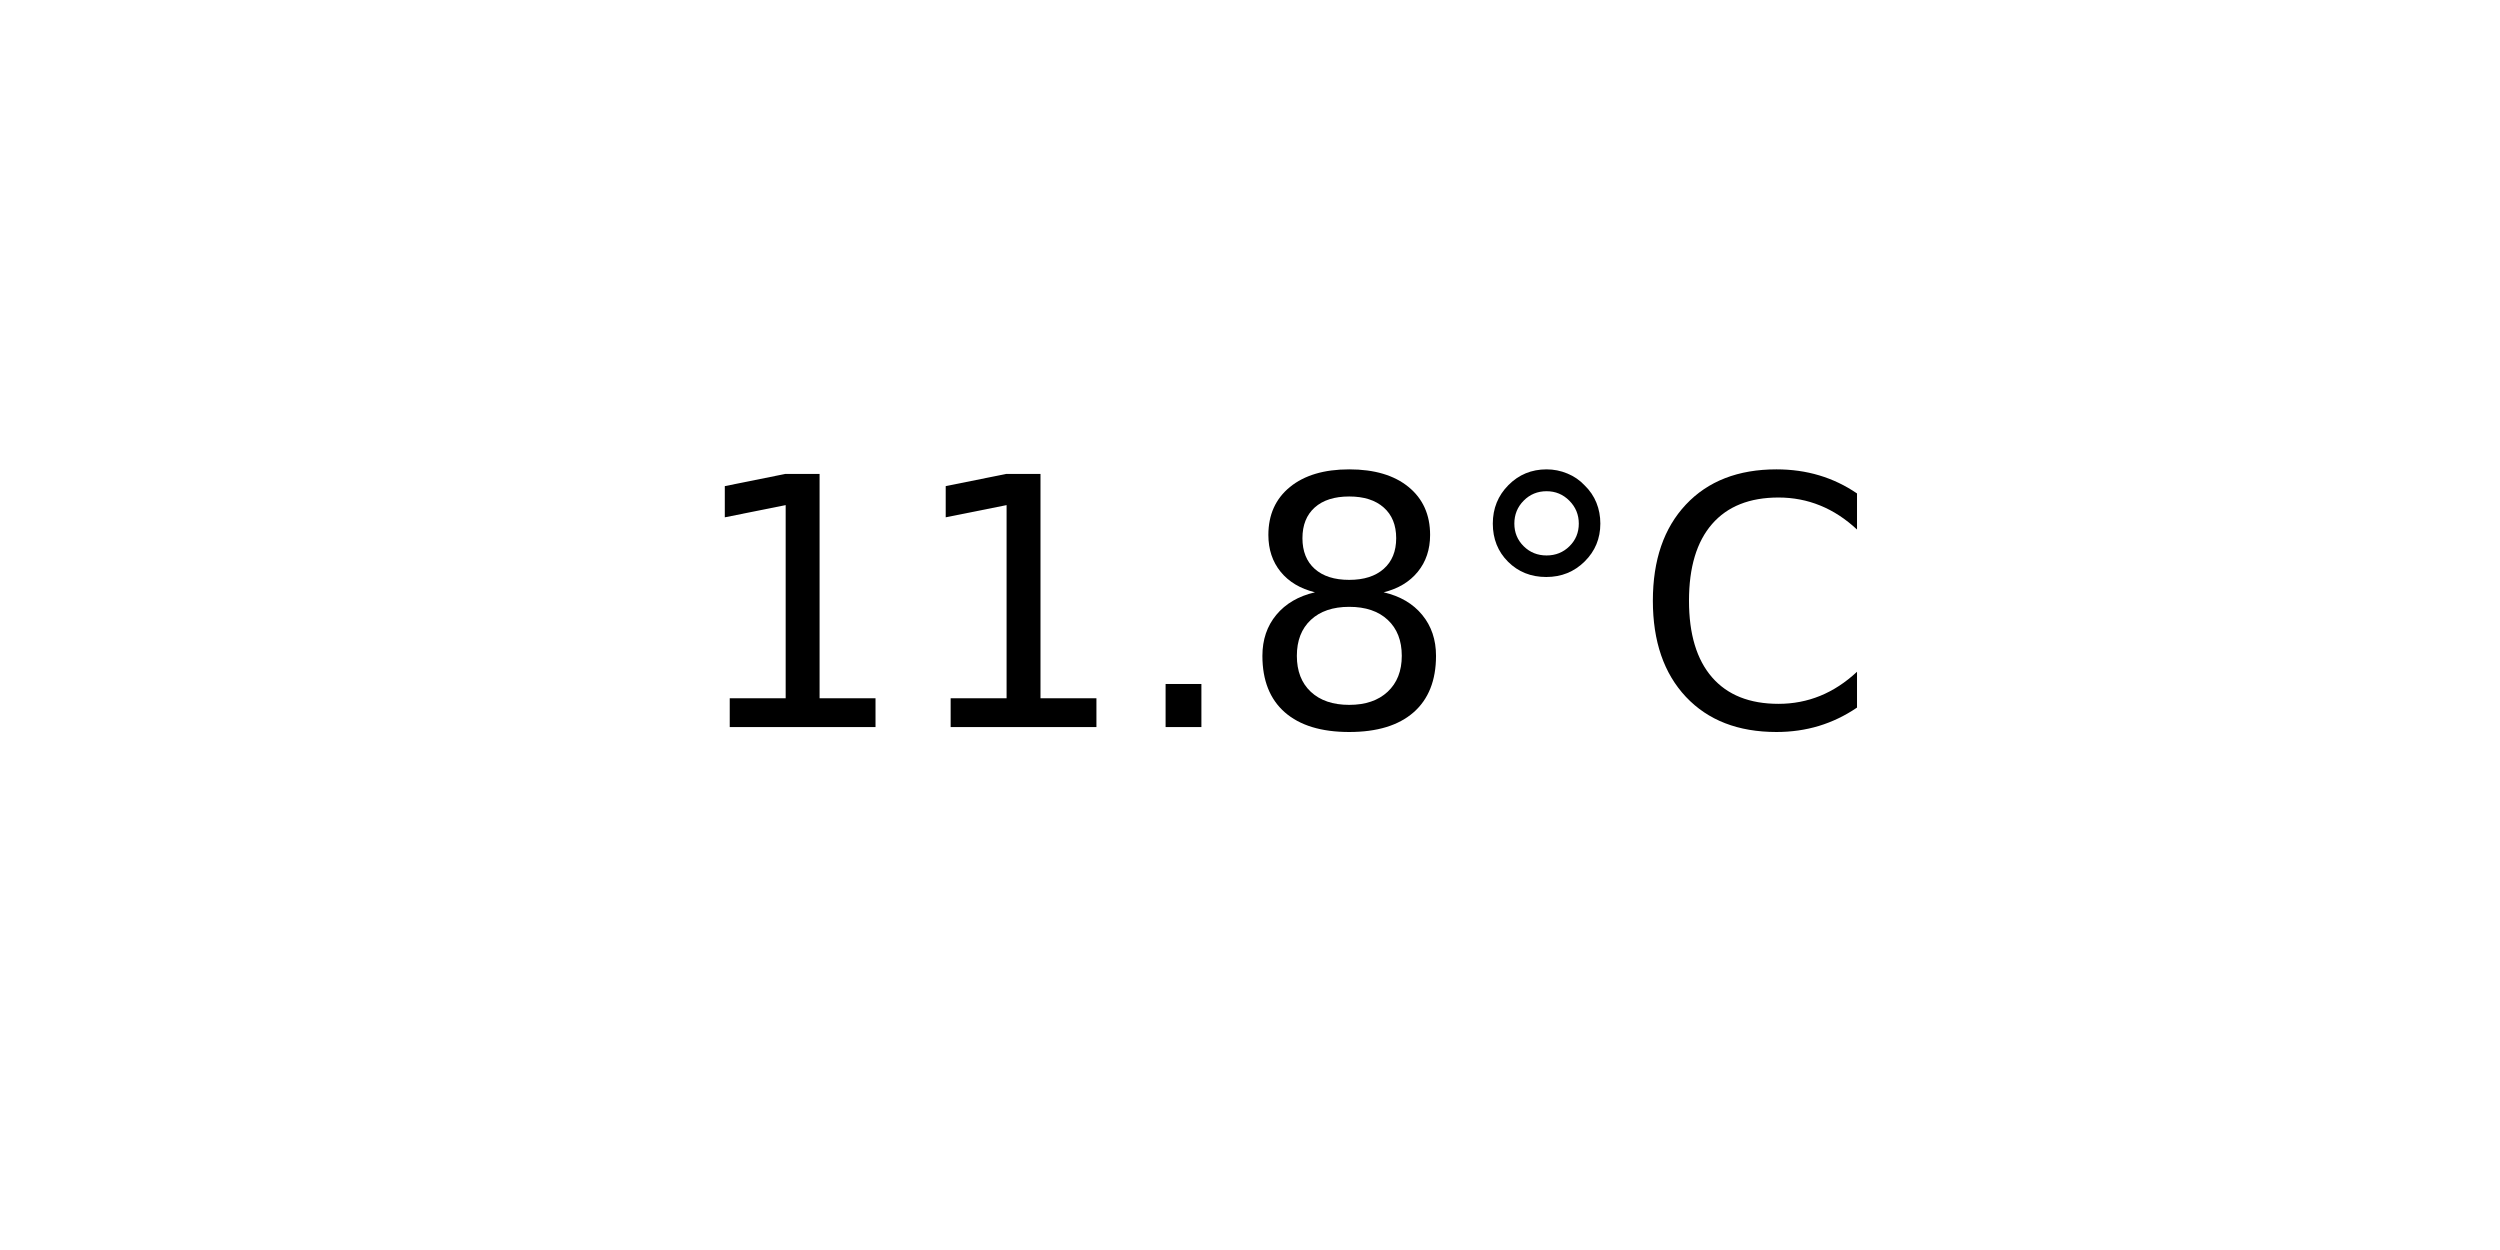
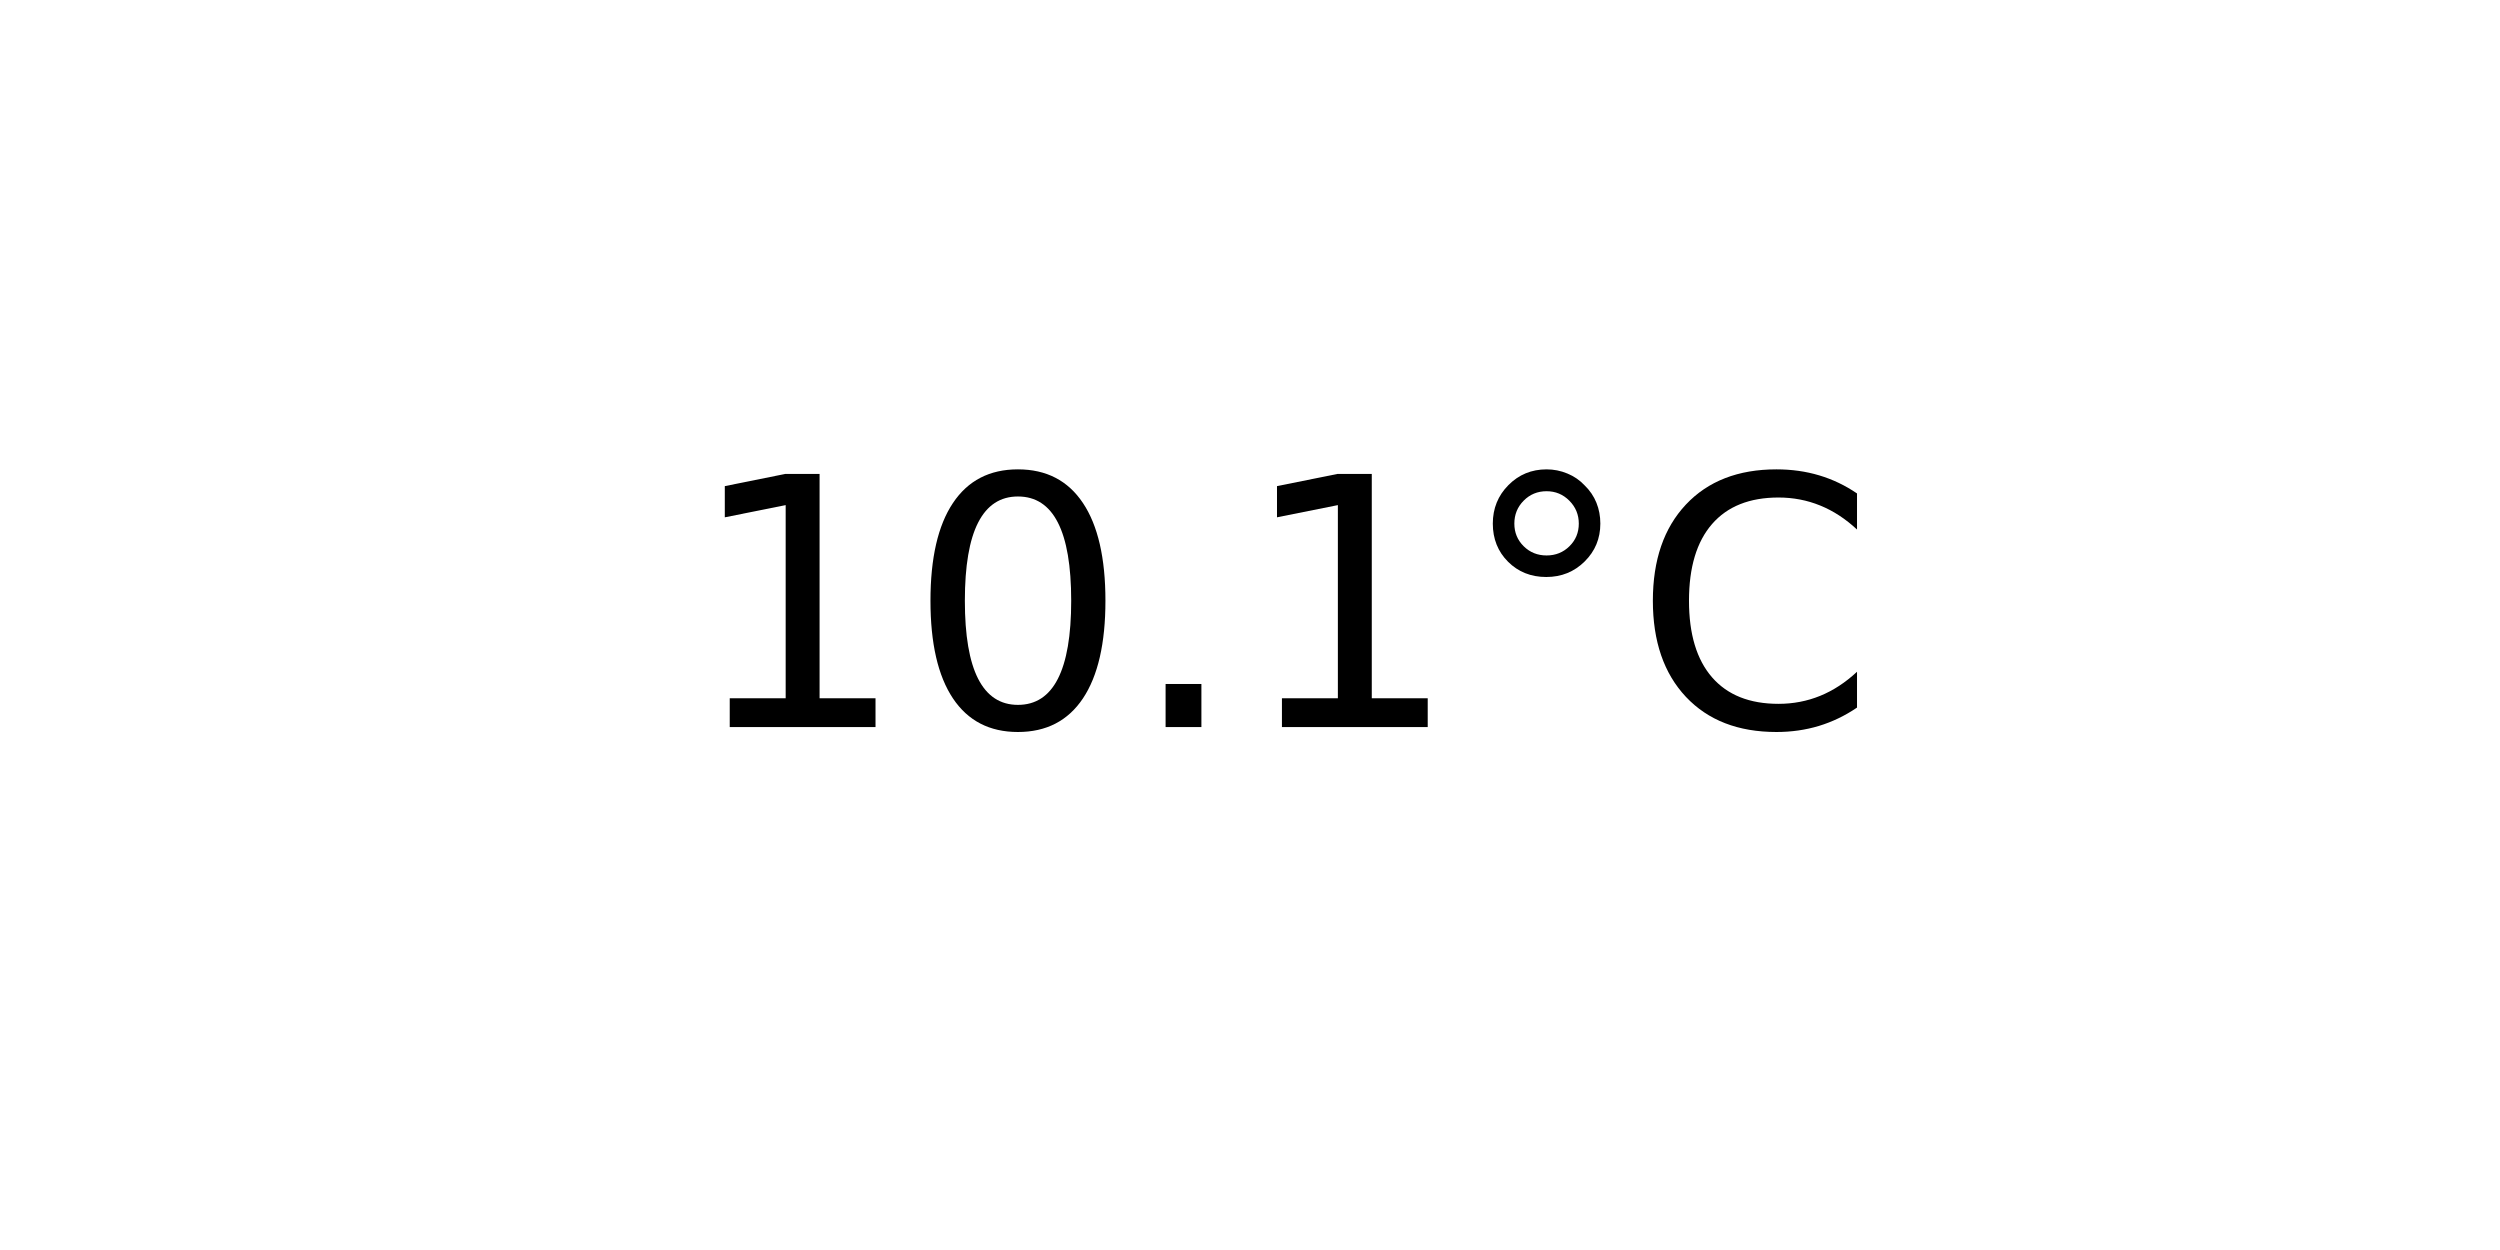
<svg xmlns="http://www.w3.org/2000/svg" xmlns:xlink="http://www.w3.org/1999/xlink" width="72pt" height="36pt" viewBox="0 0 72 36" version="1.1">
  <defs>
    <style type="text/css">*{stroke-linejoin: round; stroke-linecap: butt}</style>
  </defs>
  <g id="figure_1">
    <g id="axes_1">
      <g id="text_1">
        <g transform="translate(19.77578 20.93937) scale(0.1 -0.1)">
          <defs>
            <path id="DejaVuSans-31" d="M 794 531  L 1825 531  L 1825 4091  L 703 3866  L 703 4441  L 1819 4666  L 2450 4666  L 2450 531  L 3481 531  L 3481 0  L 794 0  L 794 531  z " transform="scale(0.015625)" />
+             <path id="DejaVuSans-30" d="M 2034 4250  Q 1547 4250 1301 3770  Q 1056 3291 1056 2328  Q 1056 1369 1301 889  Q 1547 409 2034 409  Q 2525 409 2770 889  Q 3016 1369 3016 2328  Q 3016 3291 2770 3770  Q 2525 4250 2034 4250  z M 2034 4750  Q 2819 4750 3233 4129  Q 3647 3509 3647 2328  Q 3647 1150 3233 529  Q 2819 -91 2034 -91  Q 1250 -91 836 529  Q 422 1150 422 2328  Q 422 3509 836 4129  Q 1250 4750 2034 4750  z " transform="scale(0.015625)" />
            <path id="DejaVuSans-2e" d="M 684 794  L 1344 794  L 1344 0  L 684 0  L 684 794  z " transform="scale(0.015625)" />
-             <path id="DejaVuSans-38" d="M 2034 2216  Q 1584 2216 1326 1975  Q 1069 1734 1069 1313  Q 1069 891 1326 650  Q 1584 409 2034 409  Q 2484 409 2743 651  Q 3003 894 3003 1313  Q 3003 1734 2745 1975  Q 2488 2216 2034 2216  z M 1403 2484  Q 997 2584 770 2862  Q 544 3141 544 3541  Q 544 4100 942 4425  Q 1341 4750 2034 4750  Q 2731 4750 3128 4425  Q 3525 4100 3525 3541  Q 3525 3141 3298 2862  Q 3072 2584 2669 2484  Q 3125 2378 3379 2068  Q 3634 1759 3634 1313  Q 3634 634 3220 271  Q 2806 -91 2034 -91  Q 1263 -91 848 271  Q 434 634 434 1313  Q 434 1759 690 2068  Q 947 2378 1403 2484  z M 1172 3481  Q 1172 3119 1398 2916  Q 1625 2713 2034 2713  Q 2441 2713 2670 2916  Q 2900 3119 2900 3481  Q 2900 3844 2670 4047  Q 2441 4250 2034 4250  Q 1625 4250 1398 4047  Q 1172 3844 1172 3481  z " transform="scale(0.015625)" />
            <path id="DejaVuSans-b0" d="M 1600 4347  Q 1350 4347 1178 4173  Q 1006 4000 1006 3750  Q 1006 3503 1178 3333  Q 1350 3163 1600 3163  Q 1850 3163 2022 3333  Q 2194 3503 2194 3750  Q 2194 3997 2020 4172  Q 1847 4347 1600 4347  z M 1600 4750  Q 1800 4750 1984 4673  Q 2169 4597 2303 4453  Q 2447 4313 2519 4134  Q 2591 3956 2591 3750  Q 2591 3338 2302 3052  Q 2013 2766 1594 2766  Q 1172 2766 890 3047  Q 609 3328 609 3750  Q 609 4169 896 4459  Q 1184 4750 1600 4750  z " transform="scale(0.015625)" />
            <path id="DejaVuSans-43" d="M 4122 4306  L 4122 3641  Q 3803 3938 3442 4084  Q 3081 4231 2675 4231  Q 1875 4231 1450 3742  Q 1025 3253 1025 2328  Q 1025 1406 1450 917  Q 1875 428 2675 428  Q 3081 428 3442 575  Q 3803 722 4122 1019  L 4122 359  Q 3791 134 3420 21  Q 3050 -91 2638 -91  Q 1578 -91 968 557  Q 359 1206 359 2328  Q 359 3453 968 4101  Q 1578 4750 2638 4750  Q 3056 4750 3426 4639  Q 3797 4528 4122 4306  z " transform="scale(0.015625)" />
          </defs>
          <use xlink:href="#DejaVuSans-31" />
-           <use xlink:href="#DejaVuSans-31" x="63.623" />
+           <use xlink:href="#DejaVuSans-30" x="63.623" />
          <use xlink:href="#DejaVuSans-2e" x="127.246" />
-           <use xlink:href="#DejaVuSans-38" x="159.033" />
+           <use xlink:href="#DejaVuSans-31" x="159.033" />
          <use xlink:href="#DejaVuSans-b0" x="222.656" />
          <use xlink:href="#DejaVuSans-43" x="272.656" />
        </g>
      </g>
    </g>
  </g>
</svg>
